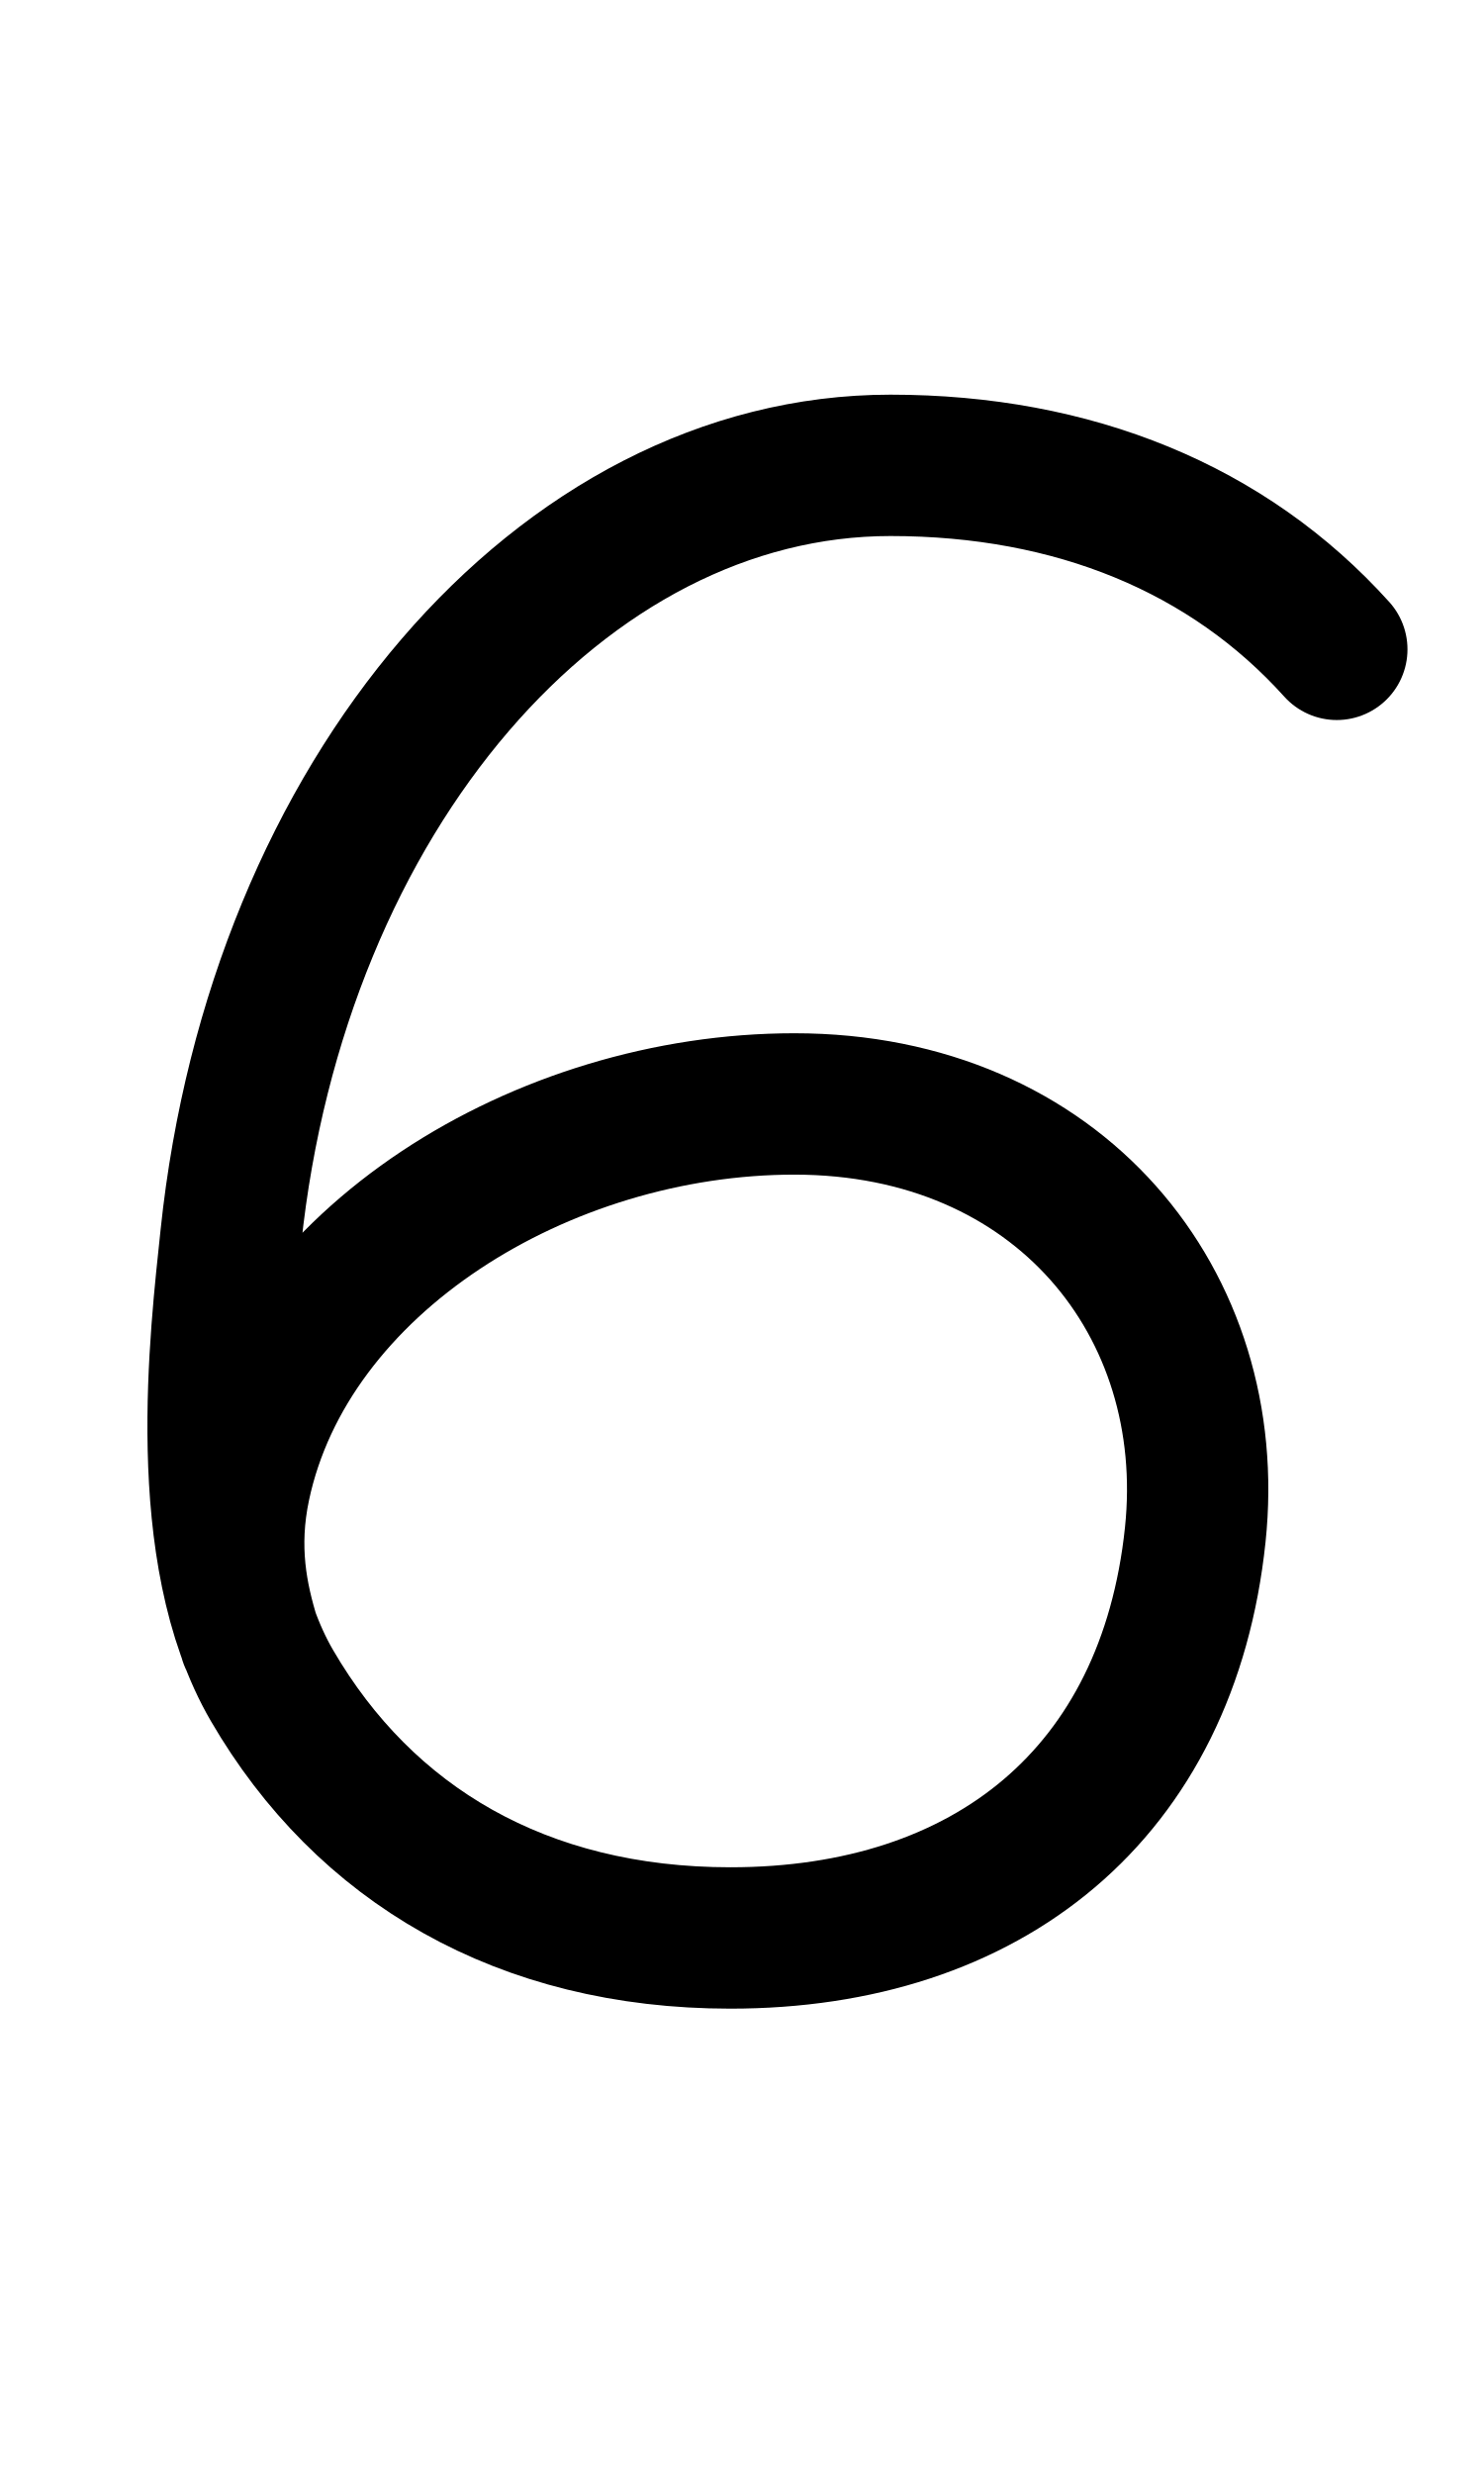
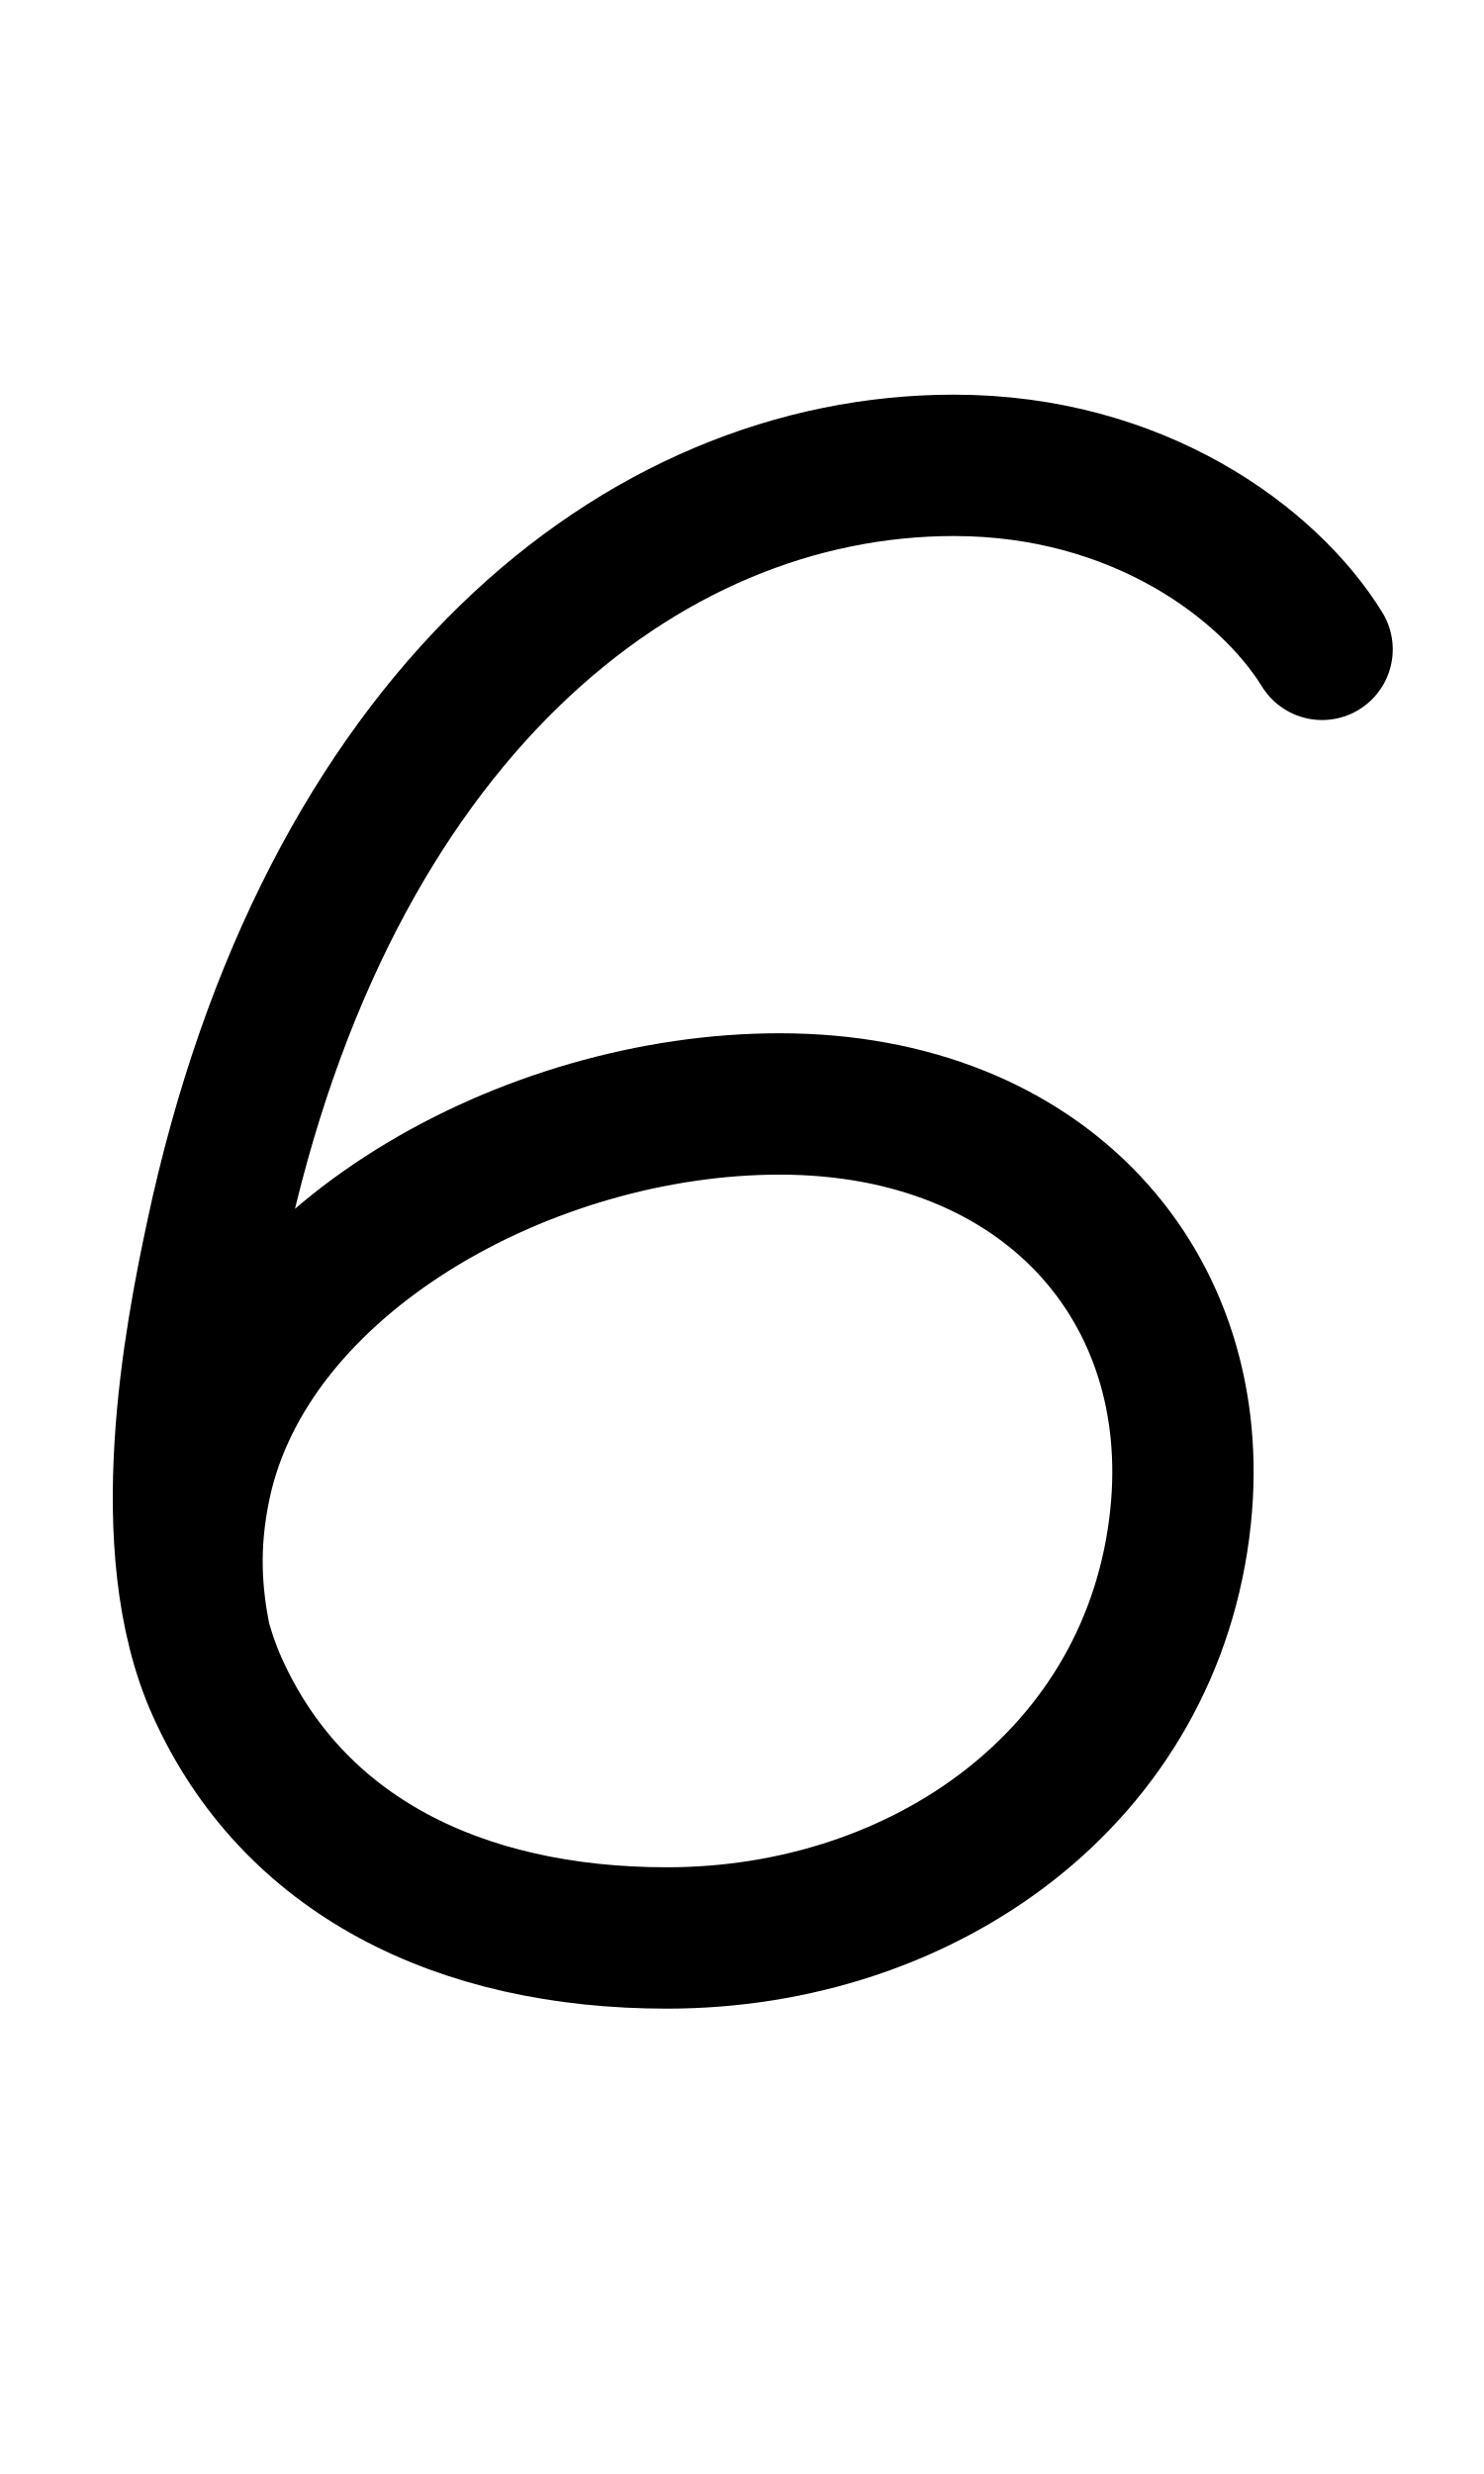
<svg xmlns="http://www.w3.org/2000/svg" width="1008" height="1680" viewBox="0 0 63 105" version="1.1" id="svg5" xml:space="preserve">
  <defs id="defs2" />
  <g id="layer3" style="display:inline;opacity:0.5;stroke-width:3.6;stroke-dasharray:none" transform="matrix(0.8333333,0,0,0.8333333,-157.9762,-173.0963)" />
  <g id="layer2" style="display:inline" />
  <g id="layer1" style="display:inline">
-     <path id="path35" style="display:inline;fill:none;stroke:#000000;stroke-width:6;stroke-linecap:round;stroke-linejoin:round;stroke-dasharray:none;stroke-opacity:1" d="M 56.751,27.559 C 52.141,22.439 45.587,19.75 37.803,19.75 23.879,19.75 11.777,33.706 9.803,52.487 9.356,56.741 8.243,65.862 11.546,71.537 15.48,78.297 22.175,82.25 31.007,82.25 c 10.932,0 18.58,-6.124 19.735,-17.115 1.028,-9.785 -5.786,-18.282 -17.019,-18.282 -10.689,0 -21.505,6.622 -23.539,16.194 -0.564,2.652 -0.124,4.759 0.424,6.529" />
+     <path id="path36-4" style="display:inline;fill:none;stroke:#000000;stroke-width:6;stroke-linecap:round;stroke-linejoin:round;stroke-dasharray:none;stroke-opacity:1" d="M 56.126,27.559 C 53.836,23.859 48.283,19.75 40.499,19.75 27.197,19.75 13.858,30.466 9.178,52.487 8.288,56.67 6.531,65.609 9.223,71.599 12.429,78.733 19.479,82.25 28.311,82.25 c 10.932,0 20.651,-6.874 21.807,-17.865 1.028,-9.785 -5.786,-17.532 -17.019,-17.532 -10.689,0 -22.556,6.562 -24.591,16.134 -0.564,2.652 -0.372,4.746 -0.012,6.564" />
  </g>
</svg>
